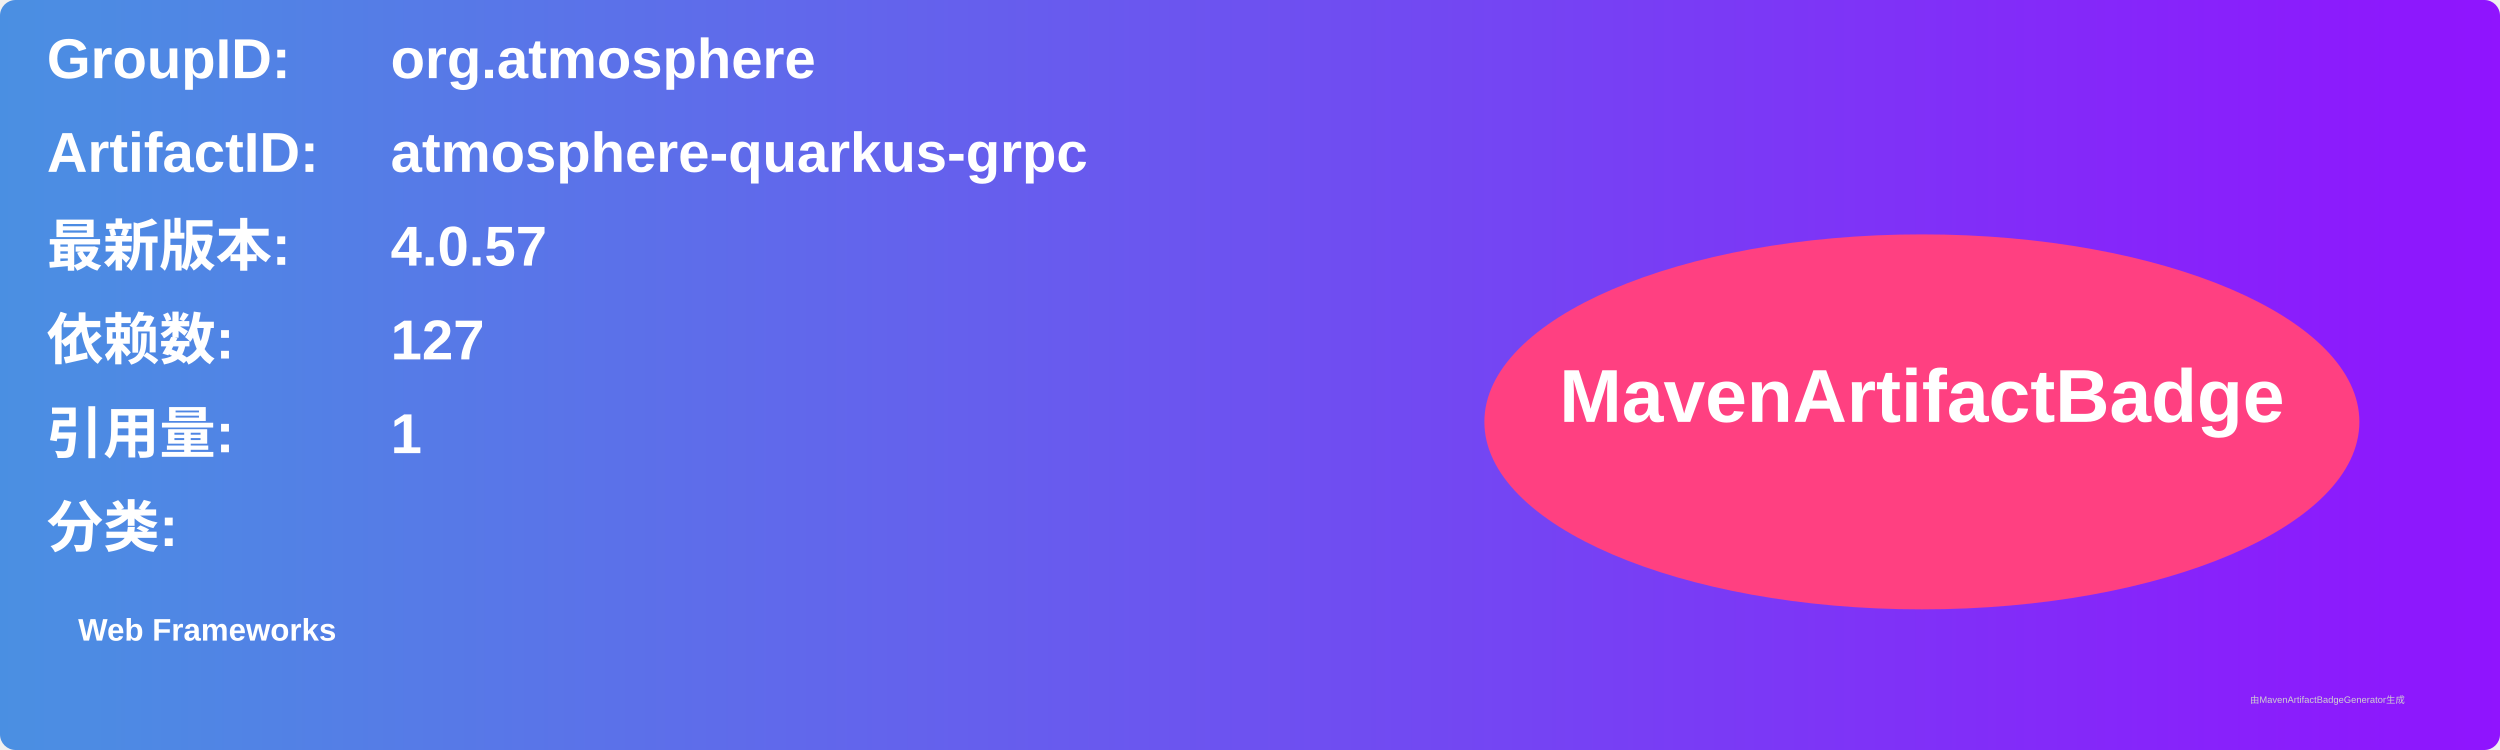
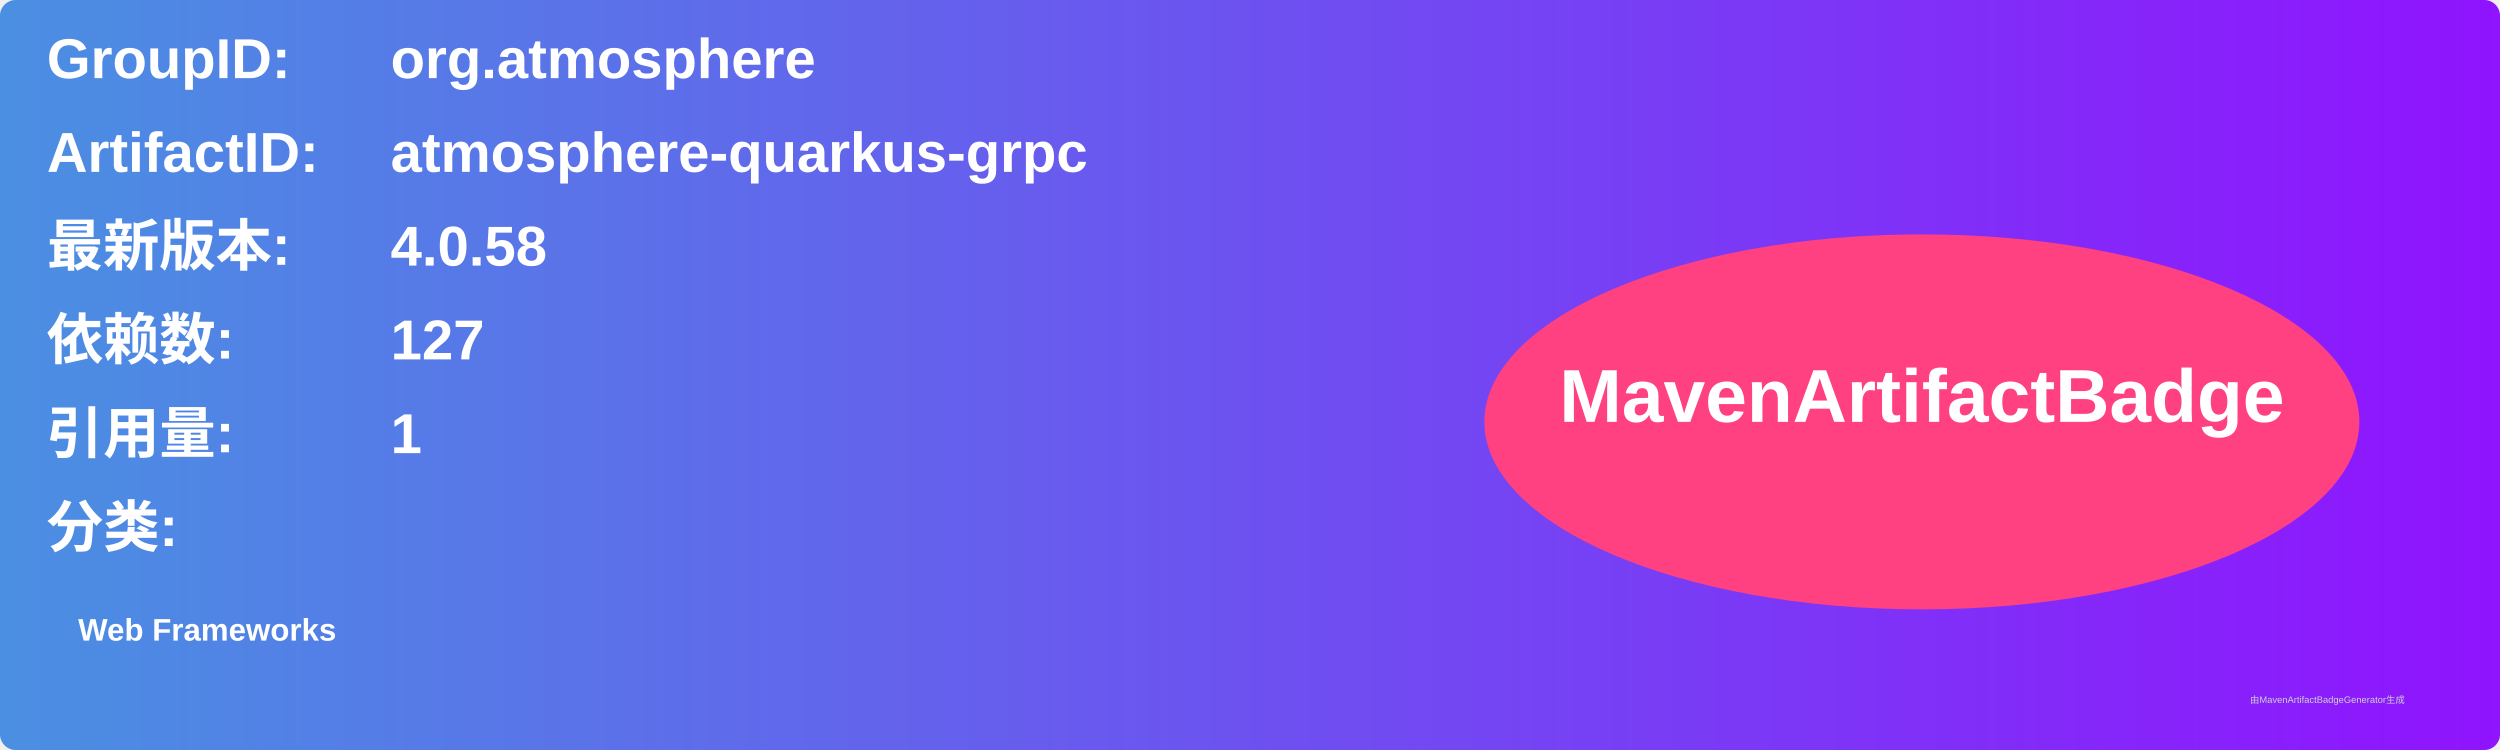
<svg xmlns="http://www.w3.org/2000/svg" width="800" height="240" viewBox="0 0 800 240">
  <linearGradient id="grad" x1="0%" y1="0%" x2="100%" y2="0%">
    <stop offset="0%" stop-color="#4a90e2" />
    <stop offset="100%" stop-color="#9013fe" />
  </linearGradient>
  <rect width="100%" height="100%" rx="5" ry="5" fill="url(#grad)" />
  <g transform="translate(15, 15)">
    <text x="0" y="10" font-family="Arial" font-size="18" fill="white" font-weight="bold" width="260">GroupID:</text>
    <text x="110" y="10" font-family="Arial" font-size="18" fill="white" font-weight="bold" width="460">org.atmosphere</text>
    <text x="0" y="40" font-family="Arial" font-size="18" fill="white" font-weight="bold" width="260">ArtifactID:</text>
    <text x="110" y="40" font-family="Arial" font-size="18" fill="white" font-weight="bold" width="460">atmosphere-quarkus-grpc</text>
    <text x="0" y="70" font-family="Arial" font-size="18" fill="white" font-weight="bold">最新版本:</text>
    <text x="110" y="70" font-family="Arial" font-size="18" fill="white" font-weight="bold">
-       <tspan font-weight="bold">4.0.57</tspan>
+       <tspan font-weight="bold">4.0.58</tspan>
    </text>
    <text x="0" y="100" font-family="Arial" font-size="18" fill="white" font-weight="bold">依赖数: </text>
    <text x="110" y="100" font-family="Arial" font-size="18" fill="white">
      <tspan font-weight="bold">127</tspan>
    </text>
    <text x="0" y="130" font-family="Arial" font-size="18" fill="white" font-weight="bold">引用量: </text>
    <text x="110" y="130" font-family="Arial" font-size="18" fill="white">
      <tspan font-weight="bold">1</tspan>
    </text>
    <text x="0" y="160" font-family="Arial" font-size="18" fill="white" font-weight="bold">分类:</text>
    <text x="10" y="190" font-family="Arial" font-size="10" fill="white">
      <tspan font-weight="bold">Web Frameworks</tspan>
    </text>
    <ellipse cx="600" cy="120" rx="140" ry="60" fill="#ff4081" />
    <text x="600" y="120" text-anchor="middle" font-family="Arial" font-size="24" fill="white" font-weight="bold">MavenArtifactBadge</text>
  </g>
  <text x="720" y="225" font-family="Arial" font-size="3" fill="#d0d0d0">由MavenArtifactBadgeGenerator生成</text>
</svg>
